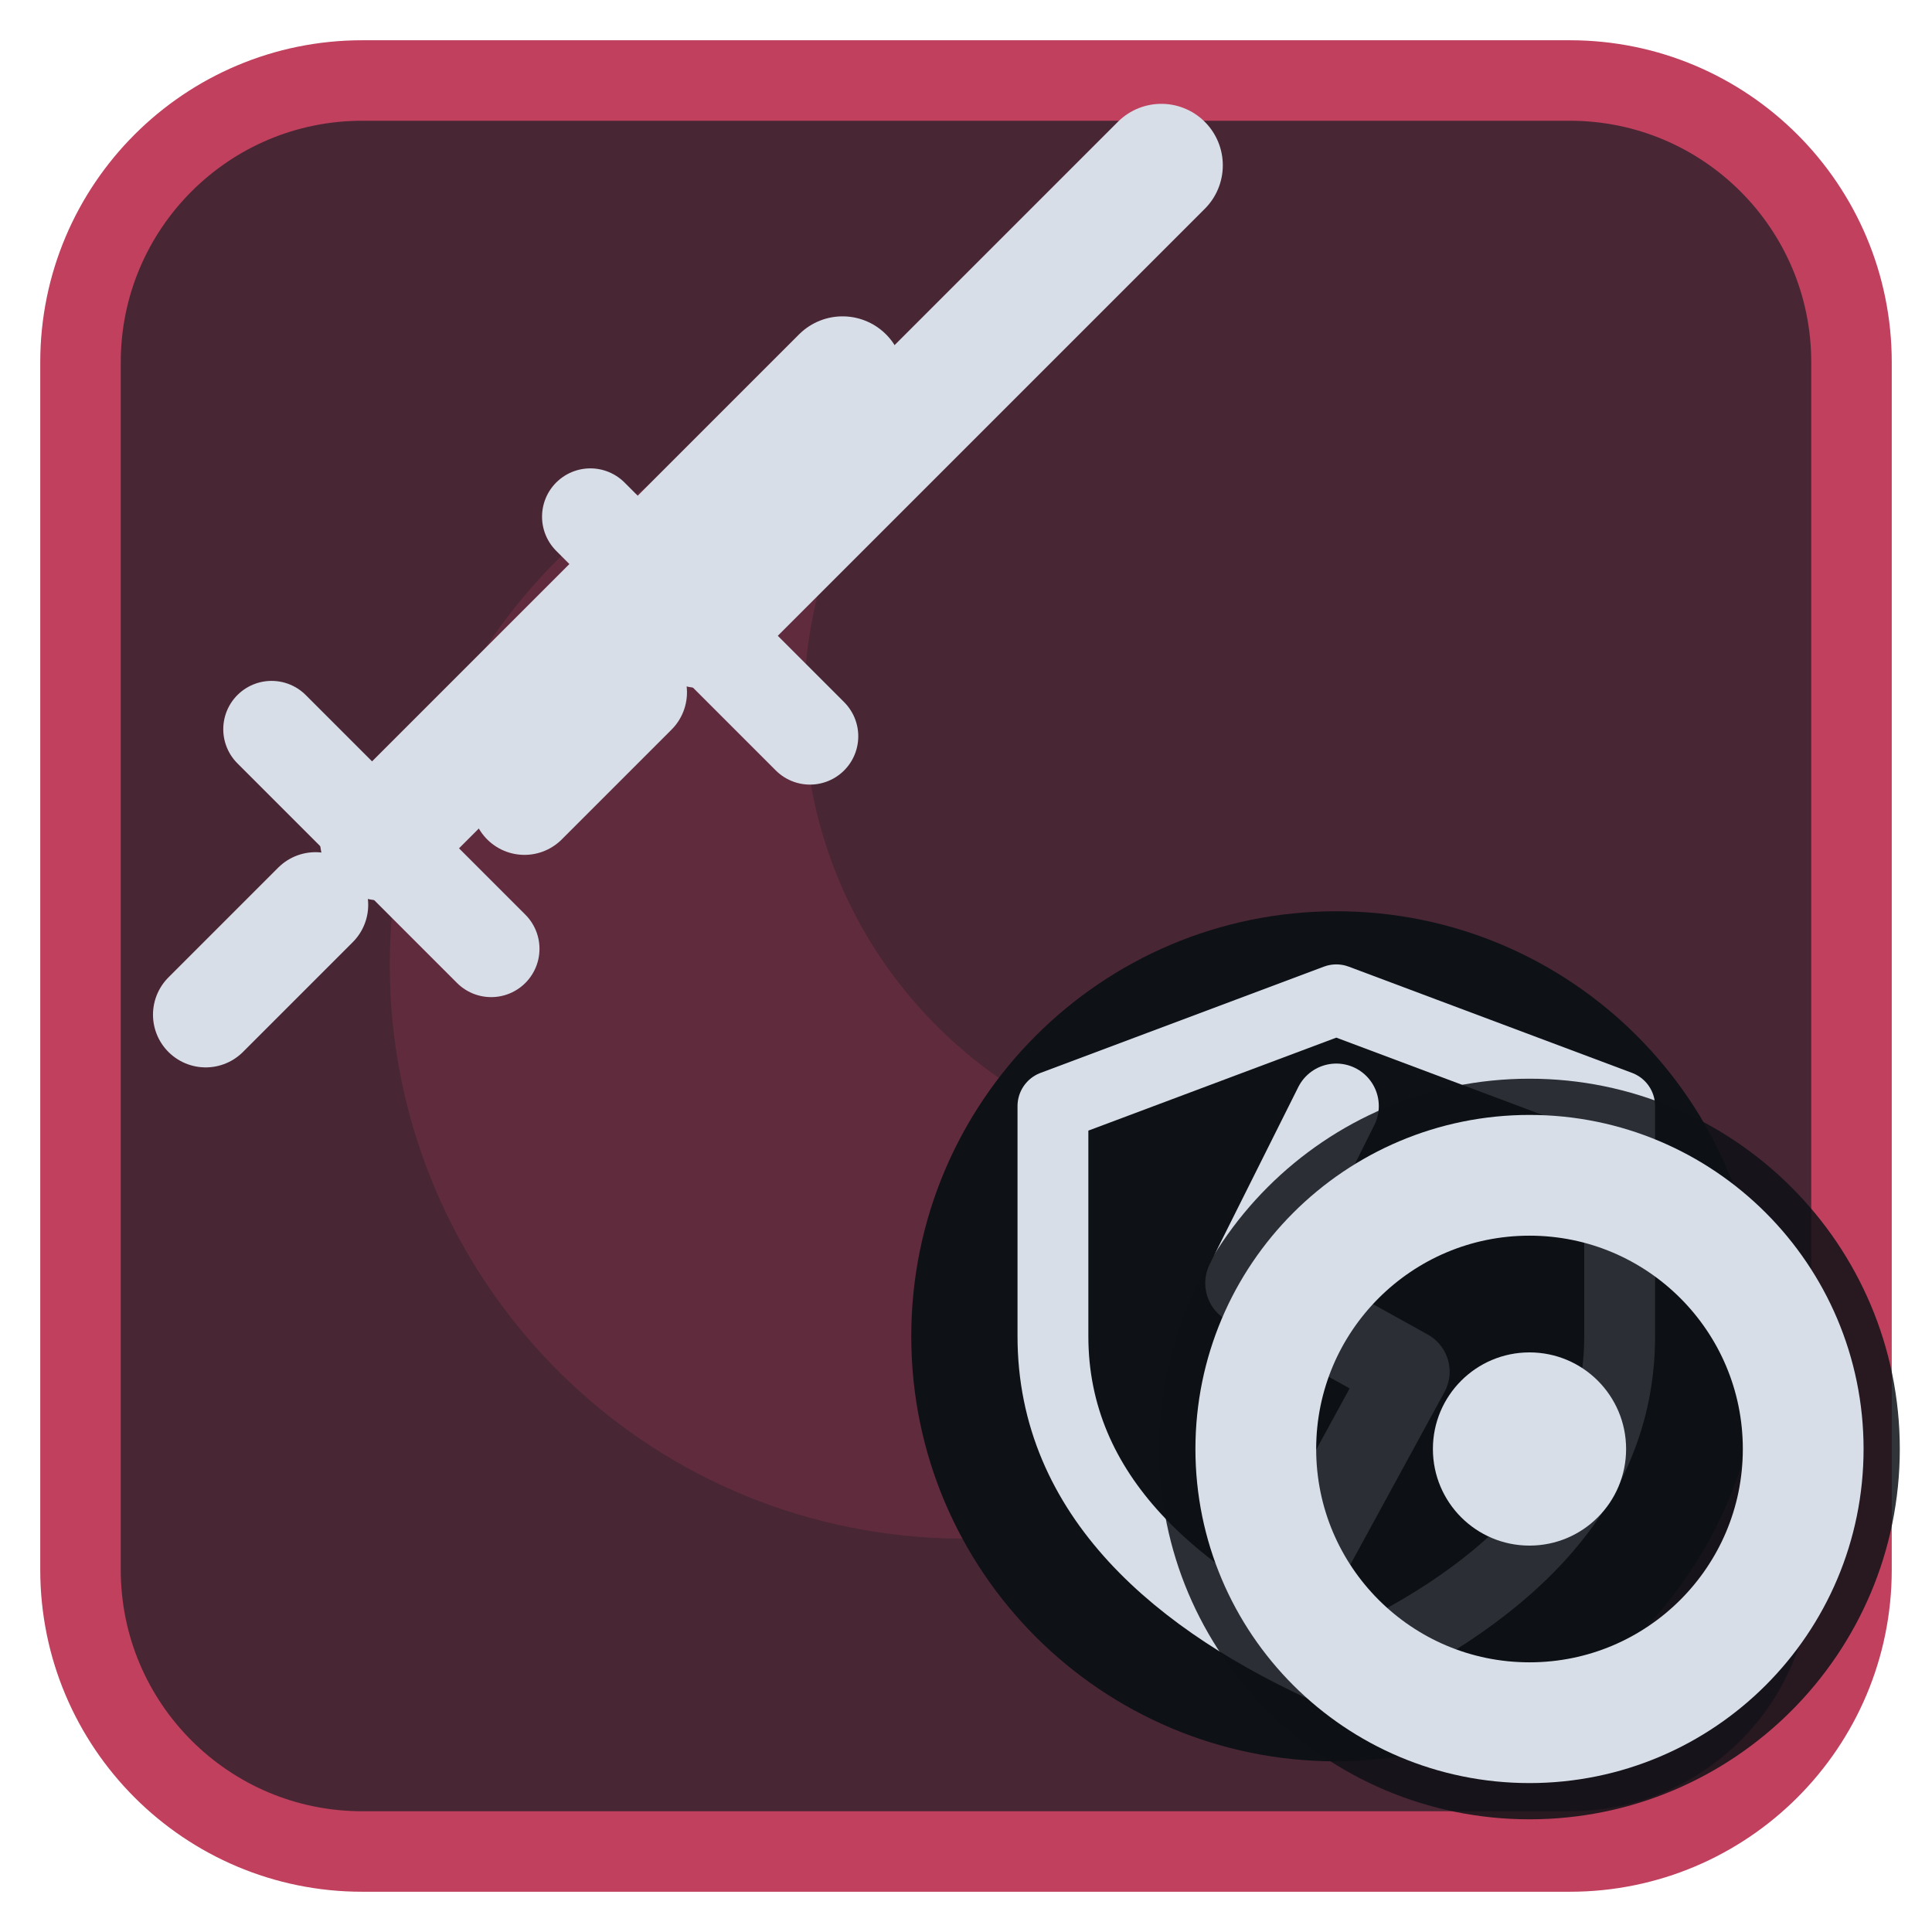
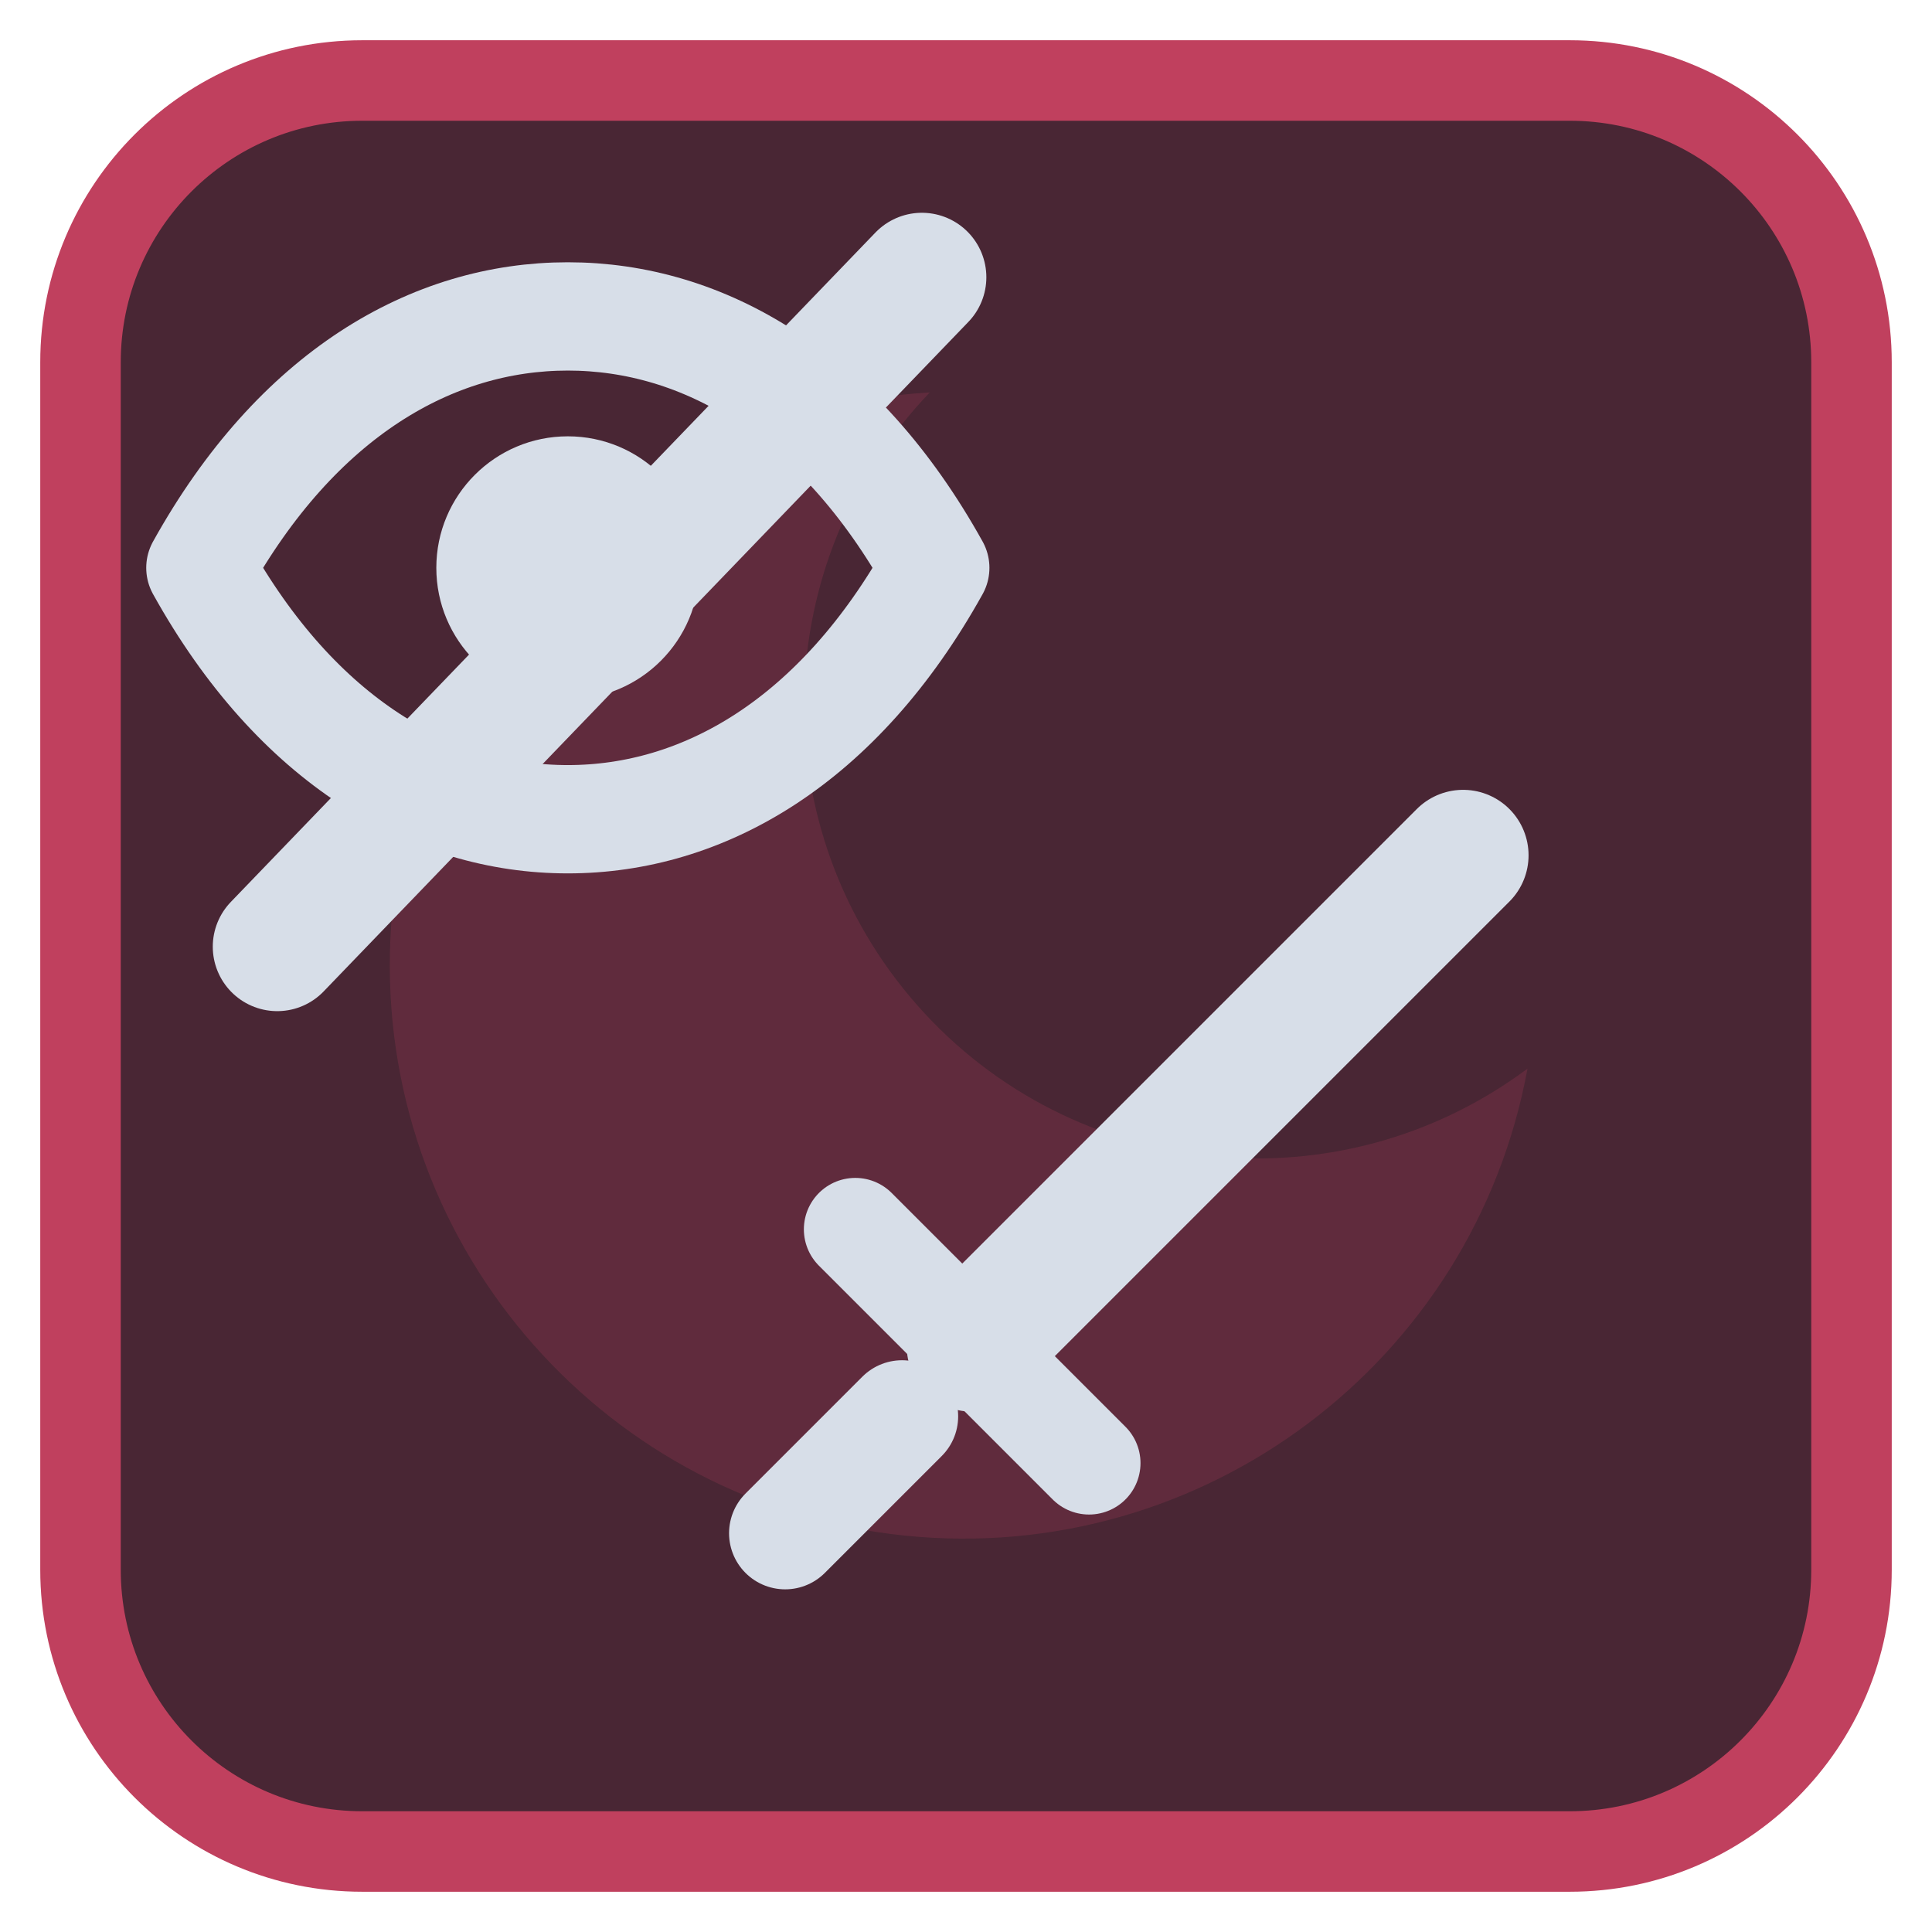
<svg xmlns="http://www.w3.org/2000/svg" viewBox="0 0 24 24" width="24" height="24">
  <rect x="1" y="1" width="22" height="22" rx="3.5" fill="#492634" stroke="#c0405e" stroke-width="1" />
  <g opacity="0.2" transform="translate(3,3) scale(0.75)">
    <path d="M11.4 2.5A9.5 9.5 0 1 0 21.3 13.7 7.5 7.5 0 0 1 11.4 2.5z" fill="#c0405e" />
  </g>
  <g transform="translate(1.2,1.2) scale(0.88)">
-     <g transform="translate(6.5,8) scale(0.62) translate(-12,-12)">
+     <g transform="translate(8.5,8.5) scale(0.7) translate(-12,-12)">
+       <g transform="scale(0.78)">
+         <path d="M2.5 12C5 7.5 8.5 5.5 12 5.5S19 7.5 21.5 12C19 16.5 15.5 18.5 12 18.5S5 16.5 2.5 12Z" fill="none" stroke="#d7dee8" stroke-width="2.8" stroke-linecap="round" stroke-linejoin="round" />
+         <circle cx="12" cy="12" r="3.4" fill="#d7dee8" />
+       </g>
+       <path d="M3.5 17L16.5 3.5" fill="none" stroke="#d7dee8" stroke-width="2.6" stroke-linecap="round" stroke-linejoin="round" />
+     </g>
+     <g transform="translate(15,15) scale(0.66) translate(-12,-12)">
      <path d="M8 16L18.5 5.5" fill="none" stroke="#d7dee8" stroke-width="2.8" stroke-linecap="round" stroke-linejoin="round" />
      <path d="M5.5 13.5L10.5 18.5" fill="none" stroke="#d7dee8" stroke-width="2.2" stroke-linecap="round" stroke-linejoin="round" />
      <path d="M4 20l2.5-2.5" fill="none" stroke="#d7dee8" stroke-width="2.4" stroke-linecap="round" stroke-linejoin="round" />
    </g>
-     <g transform="translate(11,5) scale(0.62) translate(-12,-12)">
-       <path d="M8 16L18.5 5.5" fill="none" stroke="#d7dee8" stroke-width="2.8" stroke-linecap="round" stroke-linejoin="round" />
-       <path d="M5.5 13.5L10.5 18.5" fill="none" stroke="#d7dee8" stroke-width="2.2" stroke-linecap="round" stroke-linejoin="round" />
-       <path d="M4 20l2.5-2.5" fill="none" stroke="#d7dee8" stroke-width="2.4" stroke-linecap="round" stroke-linejoin="round" />
-     </g>
-     <circle cx="17.5" cy="17.5" r="6" fill="#0e1116" />
-     <g transform="translate(17.5,17.5) scale(0.5) translate(-12,-12)">
-       <path d="M12 2.5L20 5.5V12C20 16.5 16.5 19.5 12 21.5C7.5 19.5 4 16.5 4 12V5.5Z" fill="none" stroke="#d7dee8" stroke-width="2" stroke-linecap="round" stroke-linejoin="round" />
-       <path d="M12 5.5L9.5 10.5L14 13L11 18.5" fill="none" stroke="#d7dee8" stroke-width="2.4" stroke-linecap="round" stroke-linejoin="round" />
-     </g>
  </g>
-   <circle cx="19" cy="18" r="4.6" fill="#0e1116" fill-opacity="0.85" />
-   <circle cx="19" cy="18" r="3.4" fill="none" stroke="#d7dee8" stroke-width="1.5" stroke-linecap="round" stroke-linejoin="round" />
-   <circle cx="19" cy="18" r="1.2" fill="#d7dee8" />
</svg>
